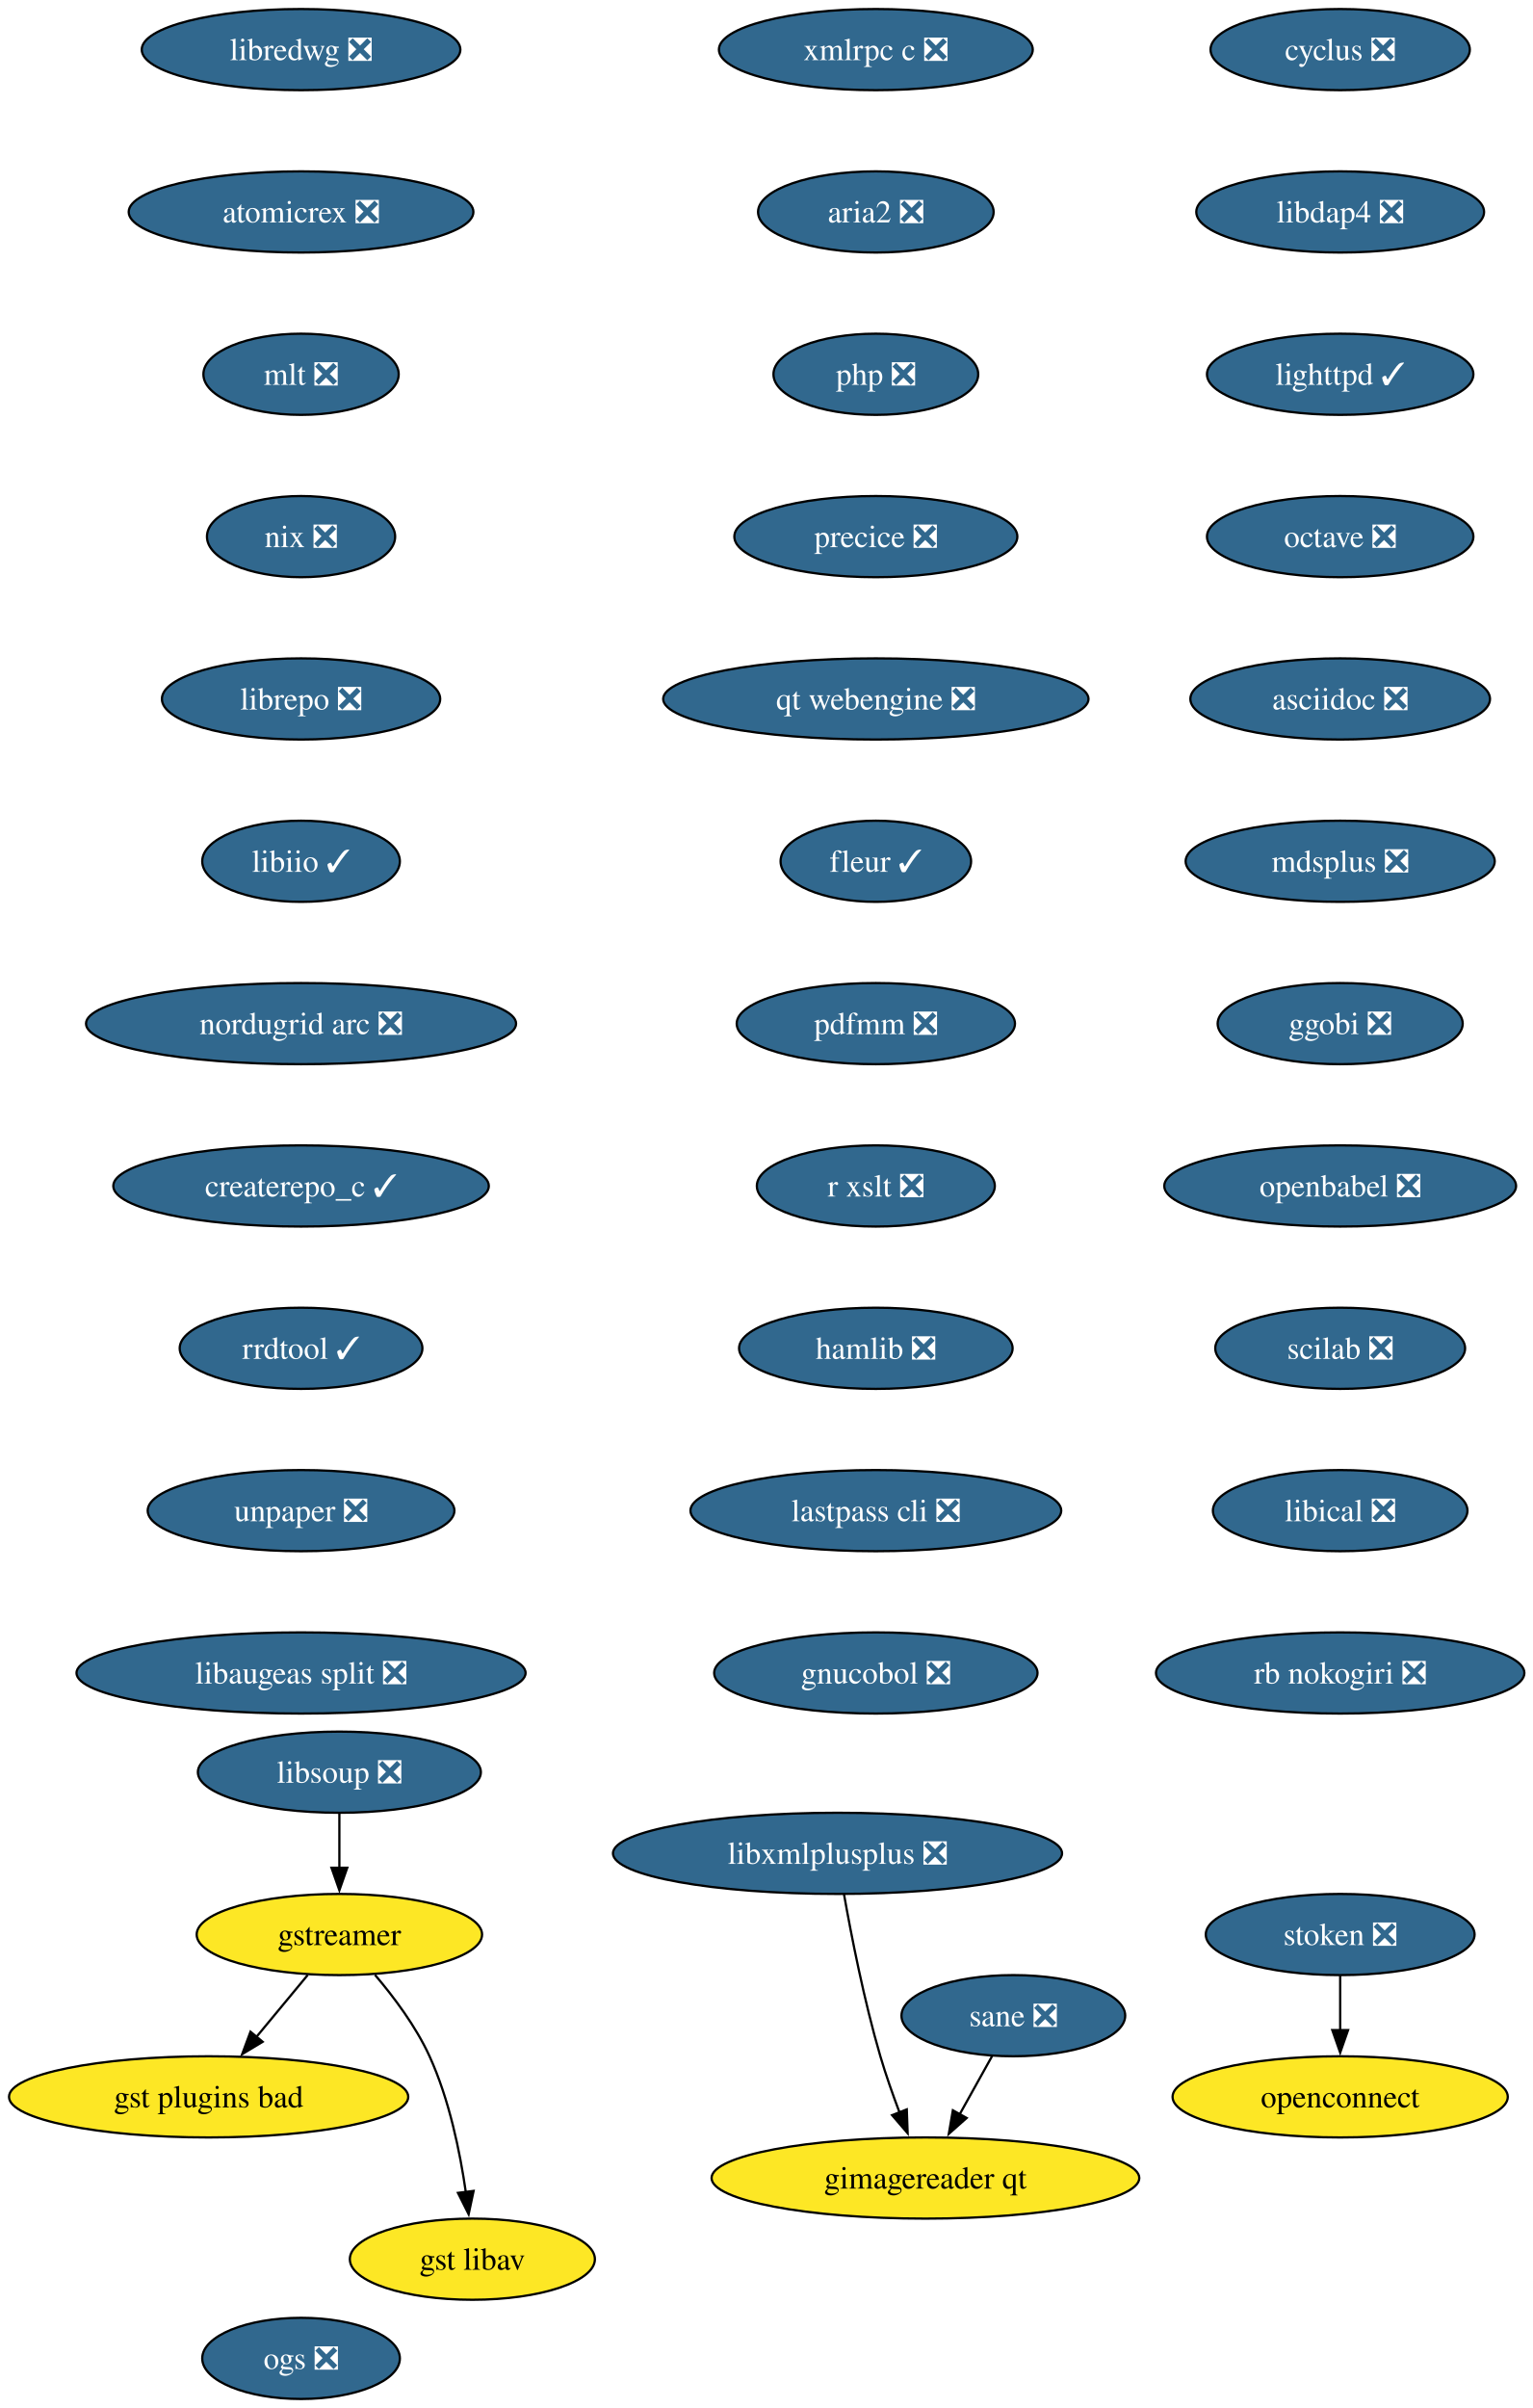
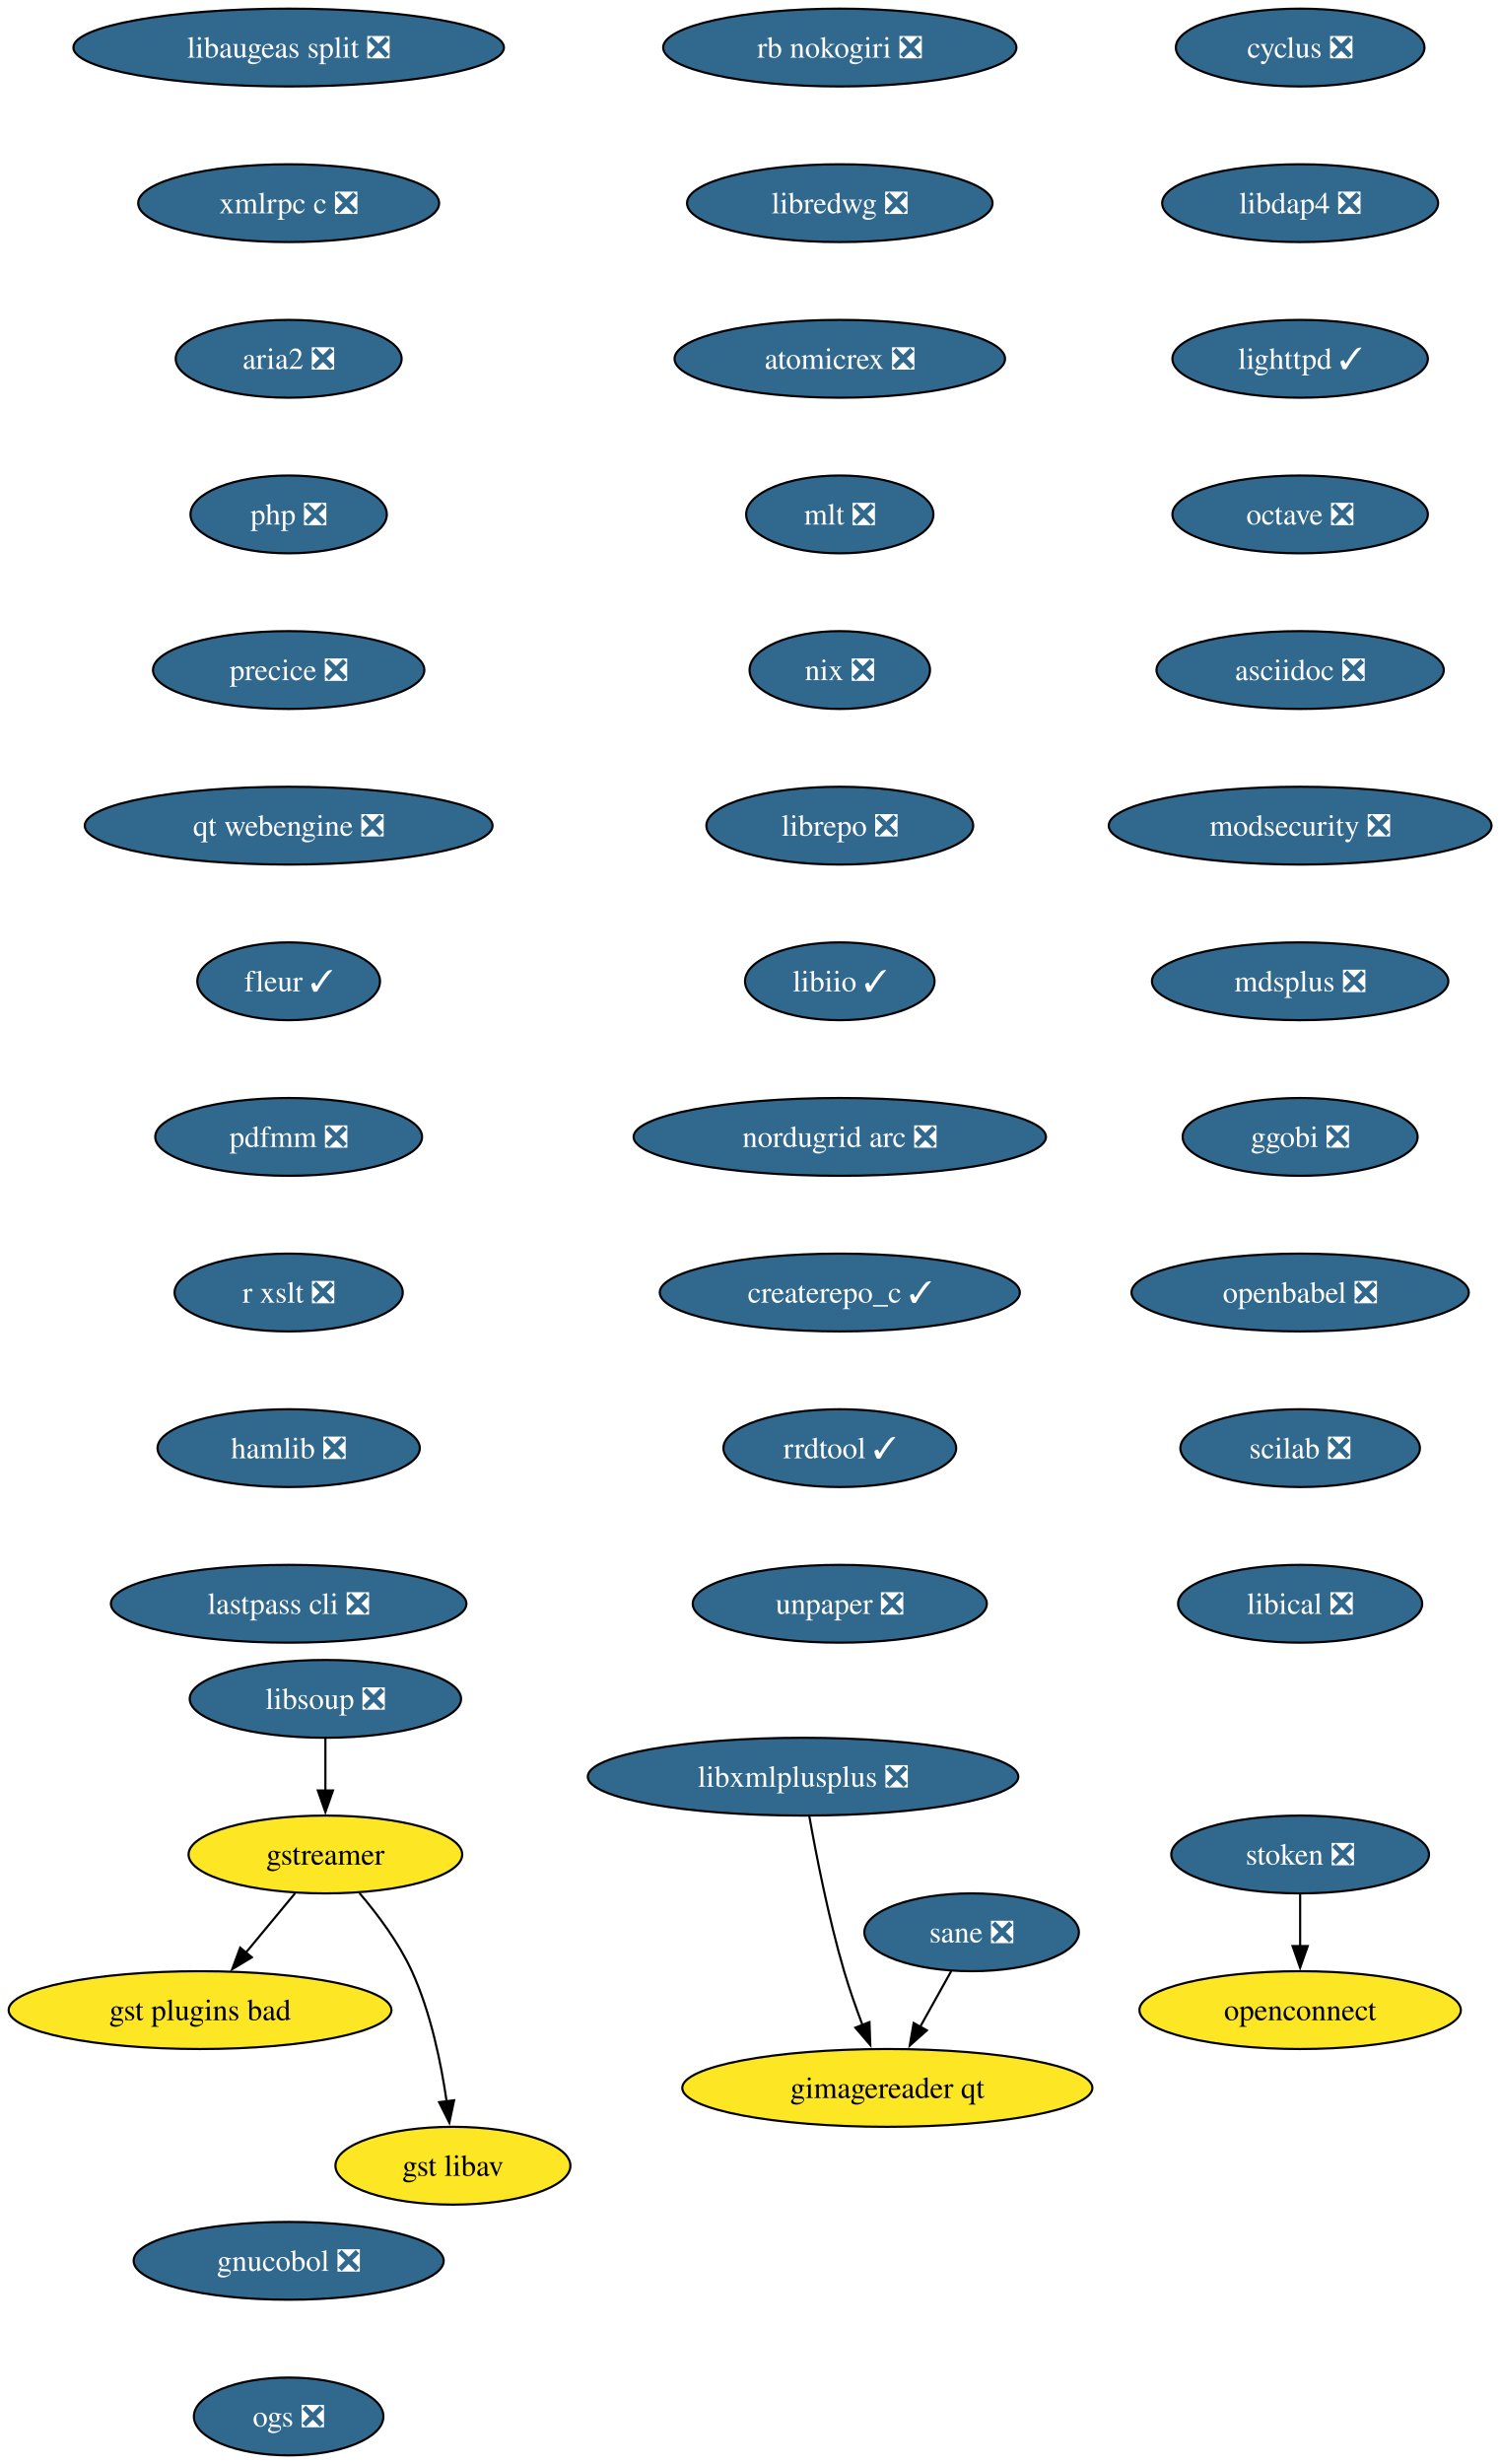
- <svg xmlns="http://www.w3.org/2000/svg" xmlns:xlink="http://www.w3.org/1999/xlink" width="680pt" height="1068pt" viewBox="0.00 0.00 680.00 1068.00">
-   <g id="graph0" class="graph" transform="scale(1 1) rotate(0) translate(4 1064)">
-     <polygon fill="white" stroke="none" points="-4,4 -4,-1064 676.29,-1064 676.29,4 -4,4" />
+ <svg xmlns="http://www.w3.org/2000/svg" xmlns:xlink="http://www.w3.org/1999/xlink" width="694pt" height="1140pt" viewBox="0.00 0.00 694.00 1140.00">
+   <g id="graph0" class="graph" transform="scale(1 1) rotate(0) translate(4 1136)">
+     <polygon fill="white" stroke="none" points="-4,4 -4,-1136 690.13,-1136 690.13,4 -4,4" />
    <g id="node1" class="node">
      <g id="a_node1">
        <a xlink:href="https://github.com/conda-forge/cyclus-feedstock/pull/109" xlink:title="cyclus ❎">
-           <ellipse fill="#31688e" stroke="black" cx="590.56" cy="-1042" rx="57.52" ry="18" />
-           <text xml:space="preserve" text-anchor="middle" x="590.56" y="-1037.33" font-family="Times,serif" font-size="14.00" fill="white">cyclus ❎</text>
+           <ellipse fill="#31688e" stroke="black" cx="597.56" cy="-1114" rx="57.52" ry="18" />
+           <text xml:space="preserve" text-anchor="middle" x="597.56" y="-1109.33" font-family="Times,serif" font-size="14.00" fill="white">cyclus ❎</text>
        </a>
      </g>
    </g>
    <g id="node2" class="node">
      <g id="a_node2">
        <a xlink:href="https://github.com/conda-forge/libdap4-feedstock/pull/47" xlink:title="libdap4 ❎">
-           <ellipse fill="#31688e" stroke="black" cx="590.56" cy="-970" rx="63.84" ry="18" />
-           <text xml:space="preserve" text-anchor="middle" x="590.56" y="-965.33" font-family="Times,serif" font-size="14.00" fill="white">libdap4 ❎</text>
+           <ellipse fill="#31688e" stroke="black" cx="597.56" cy="-1042" rx="63.84" ry="18" />
+           <text xml:space="preserve" text-anchor="middle" x="597.56" y="-1037.33" font-family="Times,serif" font-size="14.00" fill="white">libdap4 ❎</text>
        </a>
      </g>
    </g>
    <g id="node6" class="node">
      <g id="a_node6">
        <a xlink:href="https://github.com/conda-forge/lighttpd-feedstock/pull/47" xlink:title="lighttpd ✓">
-           <ellipse fill="#31688e" stroke="black" cx="590.56" cy="-898" rx="59.1" ry="18" />
-           <text xml:space="preserve" text-anchor="middle" x="590.56" y="-893.33" font-family="Times,serif" font-size="14.00" fill="white">lighttpd ✓</text>
+           <ellipse fill="#31688e" stroke="black" cx="597.56" cy="-970" rx="59.1" ry="18" />
+           <text xml:space="preserve" text-anchor="middle" x="597.56" y="-965.33" font-family="Times,serif" font-size="14.00" fill="white">lighttpd ✓</text>
        </a>
      </g>
    </g>
    <g id="node3" class="node">
      <g id="a_node3">
        <a xlink:href="https://github.com/conda-forge/gstreamer-feedstock" xlink:title="gstreamer">
-           <ellipse fill="#fde725" stroke="black" cx="146.56" cy="-206" rx="63.31" ry="18" />
-           <text xml:space="preserve" text-anchor="middle" x="146.56" y="-201.32" font-family="Times,serif" font-size="14.00">gstreamer</text>
+           <ellipse fill="#fde725" stroke="black" cx="146.56" cy="-278" rx="63.31" ry="18" />
+           <text xml:space="preserve" text-anchor="middle" x="146.56" y="-273.32" font-family="Times,serif" font-size="14.00">gstreamer</text>
        </a>
      </g>
    </g>
    <g id="node4" class="node">
      <g id="a_node4">
        <a xlink:href="https://github.com/conda-forge/gst-plugins-bad-feedstock" xlink:title="gst plugins bad">
-           <ellipse fill="#fde725" stroke="black" cx="88.56" cy="-134" rx="88.56" ry="18" />
-           <text xml:space="preserve" text-anchor="middle" x="88.56" y="-129.32" font-family="Times,serif" font-size="14.00">gst plugins bad</text>
+           <ellipse fill="#fde725" stroke="black" cx="88.56" cy="-206" rx="88.56" ry="18" />
+           <text xml:space="preserve" text-anchor="middle" x="88.56" y="-201.33" font-family="Times,serif" font-size="14.00">gst plugins bad</text>
        </a>
      </g>
    </g>
    <g id="edge2" class="edge">
-       <path fill="none" stroke="black" d="M132.52,-188.05C125.68,-179.8 117.32,-169.7 109.72,-160.54" />
-       <polygon fill="black" stroke="black" points="112.52,-158.42 103.44,-152.95 107.13,-162.89 112.52,-158.42" />
+       <path fill="none" stroke="black" d="M132.52,-260.05C125.68,-251.8 117.32,-241.7 109.72,-232.54" />
+       <polygon fill="black" stroke="black" points="112.52,-230.42 103.44,-224.95 107.13,-234.89 112.52,-230.42" />
    </g>
    <g id="node5" class="node">
      <g id="a_node5">
        <a xlink:href="https://github.com/conda-forge/gst-libav-feedstock" xlink:title="gst libav">
-           <ellipse fill="#fde725" stroke="black" cx="205.56" cy="-62" rx="54.36" ry="18" />
-           <text xml:space="preserve" text-anchor="middle" x="205.56" y="-57.33" font-family="Times,serif" font-size="14.00">gst libav</text>
+           <ellipse fill="#fde725" stroke="black" cx="205.56" cy="-134" rx="54.36" ry="18" />
+           <text xml:space="preserve" text-anchor="middle" x="205.56" y="-129.32" font-family="Times,serif" font-size="14.00">gst libav</text>
        </a>
      </g>
    </g>
    <g id="edge3" class="edge">
-       <path fill="none" stroke="black" d="M162.36,-188.1C170.75,-178.26 180.53,-165.21 186.56,-152 195.3,-132.88 200.09,-109.58 202.67,-91.63" />
-       <polygon fill="black" stroke="black" points="206.11,-92.29 203.91,-81.93 199.17,-91.41 206.11,-92.29" />
+       <path fill="none" stroke="black" d="M162.36,-260.1C170.75,-250.26 180.53,-237.21 186.56,-224 195.3,-204.88 200.09,-181.58 202.67,-163.63" />
+       <polygon fill="black" stroke="black" points="206.11,-164.29 203.91,-153.93 199.17,-163.41 206.11,-164.29" />
    </g>
    <g id="node7" class="node">
      <g id="a_node7">
        <a xlink:href="https://github.com/conda-forge/octave-feedstock/pull/145" xlink:title="octave ❎">
-           <ellipse fill="#31688e" stroke="black" cx="590.56" cy="-826" rx="59.1" ry="18" />
-           <text xml:space="preserve" text-anchor="middle" x="590.56" y="-821.33" font-family="Times,serif" font-size="14.00" fill="white">octave ❎</text>
+           <ellipse fill="#31688e" stroke="black" cx="597.56" cy="-898" rx="59.1" ry="18" />
+           <text xml:space="preserve" text-anchor="middle" x="597.56" y="-893.33" font-family="Times,serif" font-size="14.00" fill="white">octave ❎</text>
        </a>
      </g>
    </g>
    <g id="node8" class="node">
      <g id="a_node8">
        <a xlink:href="https://github.com/conda-forge/asciidoc-feedstock/pull/28" xlink:title="asciidoc ❎">
-           <ellipse fill="#31688e" stroke="black" cx="590.56" cy="-754" rx="66.47" ry="18" />
-           <text xml:space="preserve" text-anchor="middle" x="590.56" y="-749.33" font-family="Times,serif" font-size="14.00" fill="white">asciidoc ❎</text>
+           <ellipse fill="#31688e" stroke="black" cx="597.56" cy="-826" rx="66.47" ry="18" />
+           <text xml:space="preserve" text-anchor="middle" x="597.56" y="-821.33" font-family="Times,serif" font-size="14.00" fill="white">asciidoc ❎</text>
        </a>
      </g>
    </g>
    <g id="node9" class="node">
      <g id="a_node9">
-         <a xlink:href="https://github.com/conda-forge/mdsplus-feedstock/pull/77" xlink:title="mdsplus ❎">
-           <ellipse fill="#31688e" stroke="black" cx="590.56" cy="-682" rx="68.57" ry="18" />
-           <text xml:space="preserve" text-anchor="middle" x="590.56" y="-677.33" font-family="Times,serif" font-size="14.00" fill="white">mdsplus ❎</text>
+         <a xlink:href="https://github.com/conda-forge/modsecurity-feedstock/pull/14" xlink:title="modsecurity ❎">
+           <ellipse fill="#31688e" stroke="black" cx="597.56" cy="-754" rx="88.56" ry="18" />
+           <text xml:space="preserve" text-anchor="middle" x="597.56" y="-749.33" font-family="Times,serif" font-size="14.00" fill="white">modsecurity ❎</text>
        </a>
      </g>
    </g>
    <g id="node10" class="node">
      <g id="a_node10">
-         <a xlink:href="https://github.com/conda-forge/ggobi-feedstock/pull/5" xlink:title="ggobi ❎">
-           <ellipse fill="#31688e" stroke="black" cx="590.56" cy="-610" rx="54.36" ry="18" />
-           <text xml:space="preserve" text-anchor="middle" x="590.56" y="-605.33" font-family="Times,serif" font-size="14.00" fill="white">ggobi ❎</text>
+         <a xlink:href="https://github.com/conda-forge/mdsplus-feedstock/pull/77" xlink:title="mdsplus ❎">
+           <ellipse fill="#31688e" stroke="black" cx="597.56" cy="-682" rx="68.57" ry="18" />
+           <text xml:space="preserve" text-anchor="middle" x="597.56" y="-677.33" font-family="Times,serif" font-size="14.00" fill="white">mdsplus ❎</text>
        </a>
      </g>
    </g>
    <g id="node11" class="node">
      <g id="a_node11">
-         <a xlink:href="https://github.com/conda-forge/openbabel-feedstock/pull/54" xlink:title="openbabel ❎">
-           <ellipse fill="#31688e" stroke="black" cx="590.56" cy="-538" rx="78.04" ry="18" />
-           <text xml:space="preserve" text-anchor="middle" x="590.56" y="-533.33" font-family="Times,serif" font-size="14.00" fill="white">openbabel ❎</text>
+         <a xlink:href="https://github.com/conda-forge/ggobi-feedstock/pull/5" xlink:title="ggobi ❎">
+           <ellipse fill="#31688e" stroke="black" cx="597.56" cy="-610" rx="54.36" ry="18" />
+           <text xml:space="preserve" text-anchor="middle" x="597.56" y="-605.33" font-family="Times,serif" font-size="14.00" fill="white">ggobi ❎</text>
        </a>
      </g>
    </g>
    <g id="node12" class="node">
      <g id="a_node12">
-         <a xlink:href="https://github.com/conda-forge/scilab-feedstock/pull/58" xlink:title="scilab ❎">
-           <ellipse fill="#31688e" stroke="black" cx="590.56" cy="-466" rx="55.42" ry="18" />
-           <text xml:space="preserve" text-anchor="middle" x="590.56" y="-461.32" font-family="Times,serif" font-size="14.00" fill="white">scilab ❎</text>
+         <a xlink:href="https://github.com/conda-forge/openbabel-feedstock/pull/54" xlink:title="openbabel ❎">
+           <ellipse fill="#31688e" stroke="black" cx="597.56" cy="-538" rx="78.04" ry="18" />
+           <text xml:space="preserve" text-anchor="middle" x="597.56" y="-533.33" font-family="Times,serif" font-size="14.00" fill="white">openbabel ❎</text>
        </a>
      </g>
    </g>
    <g id="node13" class="node">
      <g id="a_node13">
-         <a xlink:href="https://github.com/conda-forge/libical-feedstock/pull/29" xlink:title="libical ❎">
-           <ellipse fill="#31688e" stroke="black" cx="590.56" cy="-394" rx="56.47" ry="18" />
-           <text xml:space="preserve" text-anchor="middle" x="590.56" y="-389.32" font-family="Times,serif" font-size="14.00" fill="white">libical ❎</text>
+         <a xlink:href="https://github.com/conda-forge/scilab-feedstock/pull/58" xlink:title="scilab ❎">
+           <ellipse fill="#31688e" stroke="black" cx="597.56" cy="-466" rx="55.42" ry="18" />
+           <text xml:space="preserve" text-anchor="middle" x="597.56" y="-461.32" font-family="Times,serif" font-size="14.00" fill="white">scilab ❎</text>
        </a>
      </g>
    </g>
    <g id="node14" class="node">
      <g id="a_node14">
-         <a xlink:href="https://github.com/conda-forge/rb-nokogiri-feedstock/pull/16" xlink:title="rb nokogiri ❎">
-           <ellipse fill="#31688e" stroke="black" cx="590.56" cy="-322" rx="81.72" ry="18" />
-           <text xml:space="preserve" text-anchor="middle" x="590.56" y="-317.32" font-family="Times,serif" font-size="14.00" fill="white">rb nokogiri ❎</text>
+         <a xlink:href="https://github.com/conda-forge/libical-feedstock/pull/29" xlink:title="libical ❎">
+           <ellipse fill="#31688e" stroke="black" cx="597.56" cy="-394" rx="56.47" ry="18" />
+           <text xml:space="preserve" text-anchor="middle" x="597.56" y="-389.32" font-family="Times,serif" font-size="14.00" fill="white">libical ❎</text>
        </a>
      </g>
    </g>
    <g id="node15" class="node">
      <g id="a_node15">
-         <a xlink:href="https://github.com/conda-forge/libredwg-feedstock/pull/93" xlink:title="libredwg ❎">
-           <ellipse fill="#31688e" stroke="black" cx="129.56" cy="-1042" rx="70.68" ry="18" />
-           <text xml:space="preserve" text-anchor="middle" x="129.56" y="-1037.33" font-family="Times,serif" font-size="14.00" fill="white">libredwg ❎</text>
+         <a xlink:href="https://github.com/conda-forge/rb-nokogiri-feedstock/pull/16" xlink:title="rb nokogiri ❎">
+           <ellipse fill="#31688e" stroke="black" cx="384.56" cy="-1114" rx="81.72" ry="18" />
+           <text xml:space="preserve" text-anchor="middle" x="384.56" y="-1109.33" font-family="Times,serif" font-size="14.00" fill="white">rb nokogiri ❎</text>
        </a>
      </g>
    </g>
    <g id="node16" class="node">
      <g id="a_node16">
-         <a xlink:href="https://github.com/conda-forge/atomicrex-feedstock/pull/42" xlink:title="atomicrex ❎">
-           <ellipse fill="#31688e" stroke="black" cx="129.56" cy="-970" rx="76.46" ry="18" />
-           <text xml:space="preserve" text-anchor="middle" x="129.56" y="-965.33" font-family="Times,serif" font-size="14.00" fill="white">atomicrex ❎</text>
+         <a xlink:href="https://github.com/conda-forge/libredwg-feedstock/pull/93" xlink:title="libredwg ❎">
+           <ellipse fill="#31688e" stroke="black" cx="384.56" cy="-1042" rx="70.68" ry="18" />
+           <text xml:space="preserve" text-anchor="middle" x="384.56" y="-1037.33" font-family="Times,serif" font-size="14.00" fill="white">libredwg ❎</text>
        </a>
      </g>
    </g>
    <g id="node17" class="node">
      <g id="a_node17">
-         <a xlink:href="https://github.com/conda-forge/mlt-feedstock/pull/30" xlink:title="mlt ❎">
-           <ellipse fill="#31688e" stroke="black" cx="129.56" cy="-898" rx="43.32" ry="18" />
-           <text xml:space="preserve" text-anchor="middle" x="129.56" y="-893.33" font-family="Times,serif" font-size="14.00" fill="white">mlt ❎</text>
+         <a xlink:href="https://github.com/conda-forge/atomicrex-feedstock/pull/42" xlink:title="atomicrex ❎">
+           <ellipse fill="#31688e" stroke="black" cx="384.56" cy="-970" rx="76.46" ry="18" />
+           <text xml:space="preserve" text-anchor="middle" x="384.56" y="-965.33" font-family="Times,serif" font-size="14.00" fill="white">atomicrex ❎</text>
        </a>
      </g>
    </g>
    <g id="node18" class="node">
      <g id="a_node18">
-         <a xlink:href="https://github.com/conda-forge/nix-feedstock/pull/32" xlink:title="nix ❎">
-           <ellipse fill="#31688e" stroke="black" cx="129.56" cy="-826" rx="41.74" ry="18" />
-           <text xml:space="preserve" text-anchor="middle" x="129.56" y="-821.33" font-family="Times,serif" font-size="14.00" fill="white">nix ❎</text>
+         <a xlink:href="https://github.com/conda-forge/mlt-feedstock/pull/30" xlink:title="mlt ❎">
+           <ellipse fill="#31688e" stroke="black" cx="384.56" cy="-898" rx="43.32" ry="18" />
+           <text xml:space="preserve" text-anchor="middle" x="384.56" y="-893.33" font-family="Times,serif" font-size="14.00" fill="white">mlt ❎</text>
        </a>
      </g>
    </g>
    <g id="node19" class="node">
      <g id="a_node19">
-         <a xlink:href="https://github.com/conda-forge/librepo-feedstock/pull/38" xlink:title="librepo ❎">
-           <ellipse fill="#31688e" stroke="black" cx="129.56" cy="-754" rx="61.73" ry="18" />
-           <text xml:space="preserve" text-anchor="middle" x="129.56" y="-749.33" font-family="Times,serif" font-size="14.00" fill="white">librepo ❎</text>
+         <a xlink:href="https://github.com/conda-forge/nix-feedstock/pull/32" xlink:title="nix ❎">
+           <ellipse fill="#31688e" stroke="black" cx="384.56" cy="-826" rx="41.74" ry="18" />
+           <text xml:space="preserve" text-anchor="middle" x="384.56" y="-821.33" font-family="Times,serif" font-size="14.00" fill="white">nix ❎</text>
        </a>
      </g>
    </g>
    <g id="node20" class="node">
      <g id="a_node20">
+         <a xlink:href="https://github.com/conda-forge/librepo-feedstock/pull/38" xlink:title="librepo ❎">
+           <ellipse fill="#31688e" stroke="black" cx="384.56" cy="-754" rx="61.73" ry="18" />
+           <text xml:space="preserve" text-anchor="middle" x="384.56" y="-749.33" font-family="Times,serif" font-size="14.00" fill="white">librepo ❎</text>
+         </a>
+       </g>
+     </g>
+     <g id="node21" class="node">
+       <g id="a_node21">
        <a xlink:href="https://github.com/conda-forge/libiio-feedstock/pull/23" xlink:title="libiio ✓">
-           <ellipse fill="#31688e" stroke="black" cx="129.56" cy="-682" rx="43.84" ry="18" />
-           <text xml:space="preserve" text-anchor="middle" x="129.56" y="-677.33" font-family="Times,serif" font-size="14.00" fill="white">libiio ✓</text>
+           <ellipse fill="#31688e" stroke="black" cx="384.56" cy="-682" rx="43.84" ry="18" />
+           <text xml:space="preserve" text-anchor="middle" x="384.56" y="-677.33" font-family="Times,serif" font-size="14.00" fill="white">libiio ✓</text>
+         </a>
+       </g>
+     </g>
+     <g id="node24" class="node">
+       <g id="a_node24">
+         <a xlink:href="https://github.com/conda-forge/nordugrid-arc-feedstock/pull/65" xlink:title="nordugrid arc ❎">
+           <ellipse fill="#31688e" stroke="black" cx="384.56" cy="-610" rx="95.4" ry="18" />
+           <text xml:space="preserve" text-anchor="middle" x="384.56" y="-605.33" font-family="Times,serif" font-size="14.00" fill="white">nordugrid arc ❎</text>
+         </a>
+       </g>
+     </g>
+     <g id="node22" class="node">
+       <g id="a_node22">
+         <a xlink:href="https://github.com/conda-forge/openconnect-feedstock" xlink:title="openconnect">
+           <ellipse fill="#fde725" stroke="black" cx="597.56" cy="-206" rx="74.36" ry="18" />
+           <text xml:space="preserve" text-anchor="middle" x="597.56" y="-201.32" font-family="Times,serif" font-size="14.00">openconnect</text>
        </a>
      </g>
    </g>
    <g id="node23" class="node">
      <g id="a_node23">
-         <a xlink:href="https://github.com/conda-forge/nordugrid-arc-feedstock/pull/65" xlink:title="nordugrid arc ❎">
-           <ellipse fill="#31688e" stroke="black" cx="129.56" cy="-610" rx="95.4" ry="18" />
-           <text xml:space="preserve" text-anchor="middle" x="129.56" y="-605.33" font-family="Times,serif" font-size="14.00" fill="white">nordugrid arc ❎</text>
-         </a>
-       </g>
-     </g>
-     <g id="node21" class="node">
-       <g id="a_node21">
-         <a xlink:href="https://github.com/conda-forge/openconnect-feedstock" xlink:title="openconnect">
-           <ellipse fill="#fde725" stroke="black" cx="590.56" cy="-134" rx="74.36" ry="18" />
-           <text xml:space="preserve" text-anchor="middle" x="590.56" y="-129.32" font-family="Times,serif" font-size="14.00">openconnect</text>
-         </a>
-       </g>
-     </g>
-     <g id="node22" class="node">
-       <g id="a_node22">
        <a xlink:href="https://github.com/conda-forge/stoken-feedstock/pull/16" xlink:title="stoken ❎">
-           <ellipse fill="#31688e" stroke="black" cx="590.56" cy="-206" rx="59.63" ry="18" />
-           <text xml:space="preserve" text-anchor="middle" x="590.56" y="-201.33" font-family="Times,serif" font-size="14.00" fill="white">stoken ❎</text>
-         </a>
-       </g>
-     </g>
-     <g id="edge18" class="edge">
-       <path fill="none" stroke="black" d="M590.56,-187.7C590.56,-180.41 590.56,-171.73 590.56,-163.54" />
-       <polygon fill="black" stroke="black" points="594.06,-163.62 590.56,-153.62 587.06,-163.62 594.06,-163.62" />
-     </g>
-     <g id="node24" class="node">
-       <g id="a_node24">
-         <a xlink:href="https://github.com/conda-forge/createrepo_c-feedstock/pull/46" xlink:title="createrepo_c ✓">
-           <ellipse fill="#31688e" stroke="black" cx="129.56" cy="-538" rx="83.3" ry="18" />
-           <text xml:space="preserve" text-anchor="middle" x="129.56" y="-533.33" font-family="Times,serif" font-size="14.00" fill="white">createrepo_c ✓</text>
-         </a>
-       </g>
+           <ellipse fill="#31688e" stroke="black" cx="597.56" cy="-278" rx="59.63" ry="18" />
+           <text xml:space="preserve" text-anchor="middle" x="597.56" y="-273.32" font-family="Times,serif" font-size="14.00" fill="white">stoken ❎</text>
+         </a>
+       </g>
+     </g>
+     <g id="edge19" class="edge">
+       <path fill="none" stroke="black" d="M597.56,-259.7C597.56,-252.41 597.56,-243.73 597.56,-235.54" />
+       <polygon fill="black" stroke="black" points="601.06,-235.62 597.56,-225.62 594.06,-235.62 601.06,-235.62" />
    </g>
    <g id="node25" class="node">
      <g id="a_node25">
+         <a xlink:href="https://github.com/conda-forge/createrepo_c-feedstock/pull/46" xlink:title="createrepo_c ✓">
+           <ellipse fill="#31688e" stroke="black" cx="384.56" cy="-538" rx="83.3" ry="18" />
+           <text xml:space="preserve" text-anchor="middle" x="384.56" y="-533.33" font-family="Times,serif" font-size="14.00" fill="white">createrepo_c ✓</text>
+         </a>
+       </g>
+     </g>
+     <g id="node26" class="node">
+       <g id="a_node26">
        <a xlink:href="https://github.com/conda-forge/rrdtool-feedstock/pull/17" xlink:title="rrdtool ✓">
-           <ellipse fill="#31688e" stroke="black" cx="129.56" cy="-466" rx="53.84" ry="18" />
-           <text xml:space="preserve" text-anchor="middle" x="129.56" y="-461.32" font-family="Times,serif" font-size="14.00" fill="white">rrdtool ✓</text>
+           <ellipse fill="#31688e" stroke="black" cx="384.56" cy="-466" rx="53.84" ry="18" />
+           <text xml:space="preserve" text-anchor="middle" x="384.56" y="-461.32" font-family="Times,serif" font-size="14.00" fill="white">rrdtool ✓</text>
+         </a>
+       </g>
+     </g>
+     <g id="node28" class="node">
+       <g id="a_node28">
+         <a xlink:href="https://github.com/conda-forge/unpaper-feedstock/pull/10" xlink:title="unpaper ❎">
+           <ellipse fill="#31688e" stroke="black" cx="384.56" cy="-394" rx="68.04" ry="18" />
+           <text xml:space="preserve" text-anchor="middle" x="384.56" y="-389.32" font-family="Times,serif" font-size="14.00" fill="white">unpaper ❎</text>
        </a>
      </g>
    </g>
    <g id="node27" class="node">
      <g id="a_node27">
-         <a xlink:href="https://github.com/conda-forge/unpaper-feedstock/pull/10" xlink:title="unpaper ❎">
-           <ellipse fill="#31688e" stroke="black" cx="129.56" cy="-394" rx="68.04" ry="18" />
-           <text xml:space="preserve" text-anchor="middle" x="129.56" y="-389.32" font-family="Times,serif" font-size="14.00" fill="white">unpaper ❎</text>
-         </a>
-       </g>
-     </g>
-     <g id="node26" class="node">
-       <g id="a_node26">
        <a xlink:href="https://github.com/conda-forge/libsoup-feedstock/pull/53" xlink:title="libsoup ❎">
-           <ellipse fill="#31688e" stroke="black" cx="146.56" cy="-278" rx="62.78" ry="18" />
-           <text xml:space="preserve" text-anchor="middle" x="146.56" y="-273.32" font-family="Times,serif" font-size="14.00" fill="white">libsoup ❎</text>
-         </a>
-       </g>
-     </g>
-     <g id="edge22" class="edge">
-       <path fill="none" stroke="black" d="M146.56,-259.7C146.56,-252.41 146.56,-243.73 146.56,-235.54" />
-       <polygon fill="black" stroke="black" points="150.06,-235.62 146.56,-225.62 143.06,-235.62 150.06,-235.62" />
-     </g>
-     <g id="node28" class="node">
-       <g id="a_node28">
-         <a xlink:href="https://github.com/conda-forge/libaugeas-split-feedstock/pull/5" xlink:title="libaugeas split ❎">
-           <ellipse fill="#31688e" stroke="black" cx="129.56" cy="-322" rx="99.61" ry="18" />
-           <text xml:space="preserve" text-anchor="middle" x="129.56" y="-317.32" font-family="Times,serif" font-size="14.00" fill="white">libaugeas split ❎</text>
-         </a>
-       </g>
+           <ellipse fill="#31688e" stroke="black" cx="146.56" cy="-350" rx="62.78" ry="18" />
+           <text xml:space="preserve" text-anchor="middle" x="146.56" y="-345.32" font-family="Times,serif" font-size="14.00" fill="white">libsoup ❎</text>
+         </a>
+       </g>
+     </g>
+     <g id="edge23" class="edge">
+       <path fill="none" stroke="black" d="M146.56,-331.7C146.56,-324.41 146.56,-315.73 146.56,-307.54" />
+       <polygon fill="black" stroke="black" points="150.06,-307.62 146.56,-297.62 143.06,-307.62 150.06,-307.62" />
    </g>
    <g id="node29" class="node">
      <g id="a_node29">
-         <a xlink:href="https://github.com/conda-forge/xmlrpc-c-feedstock/pull/5" xlink:title="xmlrpc c ❎">
-           <ellipse fill="#31688e" stroke="black" cx="384.56" cy="-1042" rx="69.62" ry="18" />
-           <text xml:space="preserve" text-anchor="middle" x="384.56" y="-1037.33" font-family="Times,serif" font-size="14.00" fill="white">xmlrpc c ❎</text>
+         <a xlink:href="https://github.com/conda-forge/libaugeas-split-feedstock/pull/5" xlink:title="libaugeas split ❎">
+           <ellipse fill="#31688e" stroke="black" cx="129.56" cy="-1114" rx="99.61" ry="18" />
+           <text xml:space="preserve" text-anchor="middle" x="129.56" y="-1109.33" font-family="Times,serif" font-size="14.00" fill="white">libaugeas split ❎</text>
        </a>
      </g>
    </g>
    <g id="node30" class="node">
      <g id="a_node30">
-         <a xlink:href="https://github.com/conda-forge/aria2-feedstock/pull/13" xlink:title="aria2 ❎">
-           <ellipse fill="#31688e" stroke="black" cx="384.56" cy="-970" rx="52.26" ry="18" />
-           <text xml:space="preserve" text-anchor="middle" x="384.56" y="-965.33" font-family="Times,serif" font-size="14.00" fill="white">aria2 ❎</text>
+         <a xlink:href="https://github.com/conda-forge/xmlrpc-c-feedstock/pull/5" xlink:title="xmlrpc c ❎">
+           <ellipse fill="#31688e" stroke="black" cx="129.56" cy="-1042" rx="69.62" ry="18" />
+           <text xml:space="preserve" text-anchor="middle" x="129.56" y="-1037.33" font-family="Times,serif" font-size="14.00" fill="white">xmlrpc c ❎</text>
        </a>
      </g>
    </g>
    <g id="node31" class="node">
      <g id="a_node31">
-         <a xlink:href="https://github.com/conda-forge/php-feedstock/pull/113" xlink:title="php ❎">
-           <ellipse fill="#31688e" stroke="black" cx="384.56" cy="-898" rx="45.42" ry="18" />
-           <text xml:space="preserve" text-anchor="middle" x="384.56" y="-893.33" font-family="Times,serif" font-size="14.00" fill="white">php ❎</text>
+         <a xlink:href="https://github.com/conda-forge/aria2-feedstock/pull/13" xlink:title="aria2 ❎">
+           <ellipse fill="#31688e" stroke="black" cx="129.56" cy="-970" rx="52.26" ry="18" />
+           <text xml:space="preserve" text-anchor="middle" x="129.56" y="-965.33" font-family="Times,serif" font-size="14.00" fill="white">aria2 ❎</text>
        </a>
      </g>
    </g>
    <g id="node32" class="node">
      <g id="a_node32">
+         <a xlink:href="https://github.com/conda-forge/php-feedstock/pull/113" xlink:title="php ❎">
+           <ellipse fill="#31688e" stroke="black" cx="129.56" cy="-898" rx="45.42" ry="18" />
+           <text xml:space="preserve" text-anchor="middle" x="129.56" y="-893.33" font-family="Times,serif" font-size="14.00" fill="white">php ❎</text>
+         </a>
+       </g>
+     </g>
+     <g id="node33" class="node">
+       <g id="a_node33">
        <a xlink:href="https://github.com/conda-forge/precice-feedstock/pull/51" xlink:title="precice ❎">
-           <ellipse fill="#31688e" stroke="black" cx="384.56" cy="-826" rx="62.78" ry="18" />
-           <text xml:space="preserve" text-anchor="middle" x="384.56" y="-821.33" font-family="Times,serif" font-size="14.00" fill="white">precice ❎</text>
-         </a>
-       </g>
+           <ellipse fill="#31688e" stroke="black" cx="129.56" cy="-826" rx="62.78" ry="18" />
+           <text xml:space="preserve" text-anchor="middle" x="129.56" y="-821.33" font-family="Times,serif" font-size="14.00" fill="white">precice ❎</text>
+         </a>
+       </g>
+     </g>
+     <g id="node37" class="node">
+       <g id="a_node37">
+         <a xlink:href="https://github.com/conda-forge/qt-webengine-feedstock/pull/76" xlink:title="qt webengine ❎">
+           <ellipse fill="#31688e" stroke="black" cx="129.56" cy="-754" rx="94.35" ry="18" />
+           <text xml:space="preserve" text-anchor="middle" x="129.56" y="-749.33" font-family="Times,serif" font-size="14.00" fill="white">qt webengine ❎</text>
+         </a>
+       </g>
+     </g>
+     <g id="node34" class="node">
+       <g id="a_node34">
+         <a xlink:href="https://github.com/conda-forge/sane-feedstock/pull/36" xlink:title="sane ❎">
+           <ellipse fill="#31688e" stroke="black" cx="445.56" cy="-242" rx="49.63" ry="18" />
+           <text xml:space="preserve" text-anchor="middle" x="445.56" y="-237.32" font-family="Times,serif" font-size="14.00" fill="white">sane ❎</text>
+         </a>
+       </g>
+     </g>
+     <g id="node35" class="node">
+       <g id="a_node35">
+         <a xlink:href="https://github.com/conda-forge/gimagereader-qt-feedstock" xlink:title="gimagereader qt">
+           <ellipse fill="#fde725" stroke="black" cx="406.56" cy="-170" rx="94.88" ry="18" />
+           <text xml:space="preserve" text-anchor="middle" x="406.56" y="-165.32" font-family="Times,serif" font-size="14.00">gimagereader qt</text>
+         </a>
+       </g>
+     </g>
+     <g id="edge29" class="edge">
+       <path fill="none" stroke="black" d="M436.12,-224.05C431.78,-216.26 426.52,-206.82 421.65,-198.08" />
+       <polygon fill="black" stroke="black" points="424.85,-196.63 416.93,-189.6 418.73,-200.04 424.85,-196.63" />
    </g>
    <g id="node36" class="node">
      <g id="a_node36">
-         <a xlink:href="https://github.com/conda-forge/qt-webengine-feedstock/pull/76" xlink:title="qt webengine ❎">
-           <ellipse fill="#31688e" stroke="black" cx="384.56" cy="-754" rx="94.35" ry="18" />
-           <text xml:space="preserve" text-anchor="middle" x="384.56" y="-749.33" font-family="Times,serif" font-size="14.00" fill="white">qt webengine ❎</text>
-         </a>
-       </g>
-     </g>
-     <g id="node33" class="node">
-       <g id="a_node33">
-         <a xlink:href="https://github.com/conda-forge/sane-feedstock/pull/36" xlink:title="sane ❎">
-           <ellipse fill="#31688e" stroke="black" cx="445.56" cy="-170" rx="49.63" ry="18" />
-           <text xml:space="preserve" text-anchor="middle" x="445.56" y="-165.33" font-family="Times,serif" font-size="14.00" fill="white">sane ❎</text>
-         </a>
-       </g>
-     </g>
-     <g id="node34" class="node">
-       <g id="a_node34">
-         <a xlink:href="https://github.com/conda-forge/gimagereader-qt-feedstock" xlink:title="gimagereader qt">
-           <ellipse fill="#fde725" stroke="black" cx="406.56" cy="-98" rx="94.88" ry="18" />
-           <text xml:space="preserve" text-anchor="middle" x="406.56" y="-93.33" font-family="Times,serif" font-size="14.00">gimagereader qt</text>
-         </a>
-       </g>
-     </g>
-     <g id="edge28" class="edge">
-       <path fill="none" stroke="black" d="M436.12,-152.05C431.78,-144.26 426.52,-134.82 421.65,-126.08" />
-       <polygon fill="black" stroke="black" points="424.85,-124.63 416.93,-117.6 418.73,-128.04 424.85,-124.63" />
-     </g>
-     <g id="node35" class="node">
-       <g id="a_node35">
        <a xlink:href="https://github.com/conda-forge/libxmlplusplus-feedstock/pull/9" xlink:title="libxmlplusplus ❎">
-           <ellipse fill="#31688e" stroke="black" cx="367.56" cy="-242" rx="99.61" ry="18" />
-           <text xml:space="preserve" text-anchor="middle" x="367.56" y="-237.33" font-family="Times,serif" font-size="14.00" fill="white">libxmlplusplus ❎</text>
-         </a>
-       </g>
-     </g>
-     <g id="edge29" class="edge">
-       <path fill="none" stroke="black" d="M370.45,-223.75C373.66,-205.68 379.35,-176.56 386.56,-152 388.97,-143.79 392.06,-135.04 395.07,-127.06" />
-       <polygon fill="black" stroke="black" points="398.29,-128.44 398.67,-117.85 391.77,-125.89 398.29,-128.44" />
-     </g>
-     <g id="node37" class="node">
-       <g id="a_node37">
-         <a xlink:href="https://github.com/conda-forge/fleur-feedstock/pull/26" xlink:title="fleur ✓">
-           <ellipse fill="#31688e" stroke="black" cx="384.56" cy="-682" rx="42.26" ry="18" />
-           <text xml:space="preserve" text-anchor="middle" x="384.56" y="-677.33" font-family="Times,serif" font-size="14.00" fill="white">fleur ✓</text>
-         </a>
-       </g>
+           <ellipse fill="#31688e" stroke="black" cx="367.56" cy="-314" rx="99.61" ry="18" />
+           <text xml:space="preserve" text-anchor="middle" x="367.56" y="-309.32" font-family="Times,serif" font-size="14.00" fill="white">libxmlplusplus ❎</text>
+         </a>
+       </g>
+     </g>
+     <g id="edge30" class="edge">
+       <path fill="none" stroke="black" d="M370.45,-295.75C373.66,-277.68 379.35,-248.56 386.56,-224 388.97,-215.79 392.06,-207.04 395.07,-199.06" />
+       <polygon fill="black" stroke="black" points="398.29,-200.44 398.67,-189.85 391.77,-197.89 398.29,-200.44" />
    </g>
    <g id="node38" class="node">
      <g id="a_node38">
-         <a xlink:href="https://github.com/conda-forge/pdfmm-feedstock/pull/9" xlink:title="pdfmm ❎">
-           <ellipse fill="#31688e" stroke="black" cx="384.56" cy="-610" rx="61.73" ry="18" />
-           <text xml:space="preserve" text-anchor="middle" x="384.56" y="-605.33" font-family="Times,serif" font-size="14.00" fill="white">pdfmm ❎</text>
+         <a xlink:href="https://github.com/conda-forge/fleur-feedstock/pull/26" xlink:title="fleur ✓">
+           <ellipse fill="#31688e" stroke="black" cx="129.56" cy="-682" rx="42.26" ry="18" />
+           <text xml:space="preserve" text-anchor="middle" x="129.56" y="-677.33" font-family="Times,serif" font-size="14.00" fill="white">fleur ✓</text>
        </a>
      </g>
    </g>
    <g id="node39" class="node">
      <g id="a_node39">
-         <a xlink:href="https://github.com/conda-forge/r-xslt-feedstock/pull/14" xlink:title="r xslt ❎">
-           <ellipse fill="#31688e" stroke="black" cx="384.56" cy="-538" rx="52.79" ry="18" />
-           <text xml:space="preserve" text-anchor="middle" x="384.56" y="-533.33" font-family="Times,serif" font-size="14.00" fill="white">r xslt ❎</text>
+         <a xlink:href="https://github.com/conda-forge/pdfmm-feedstock/pull/9" xlink:title="pdfmm ❎">
+           <ellipse fill="#31688e" stroke="black" cx="129.56" cy="-610" rx="61.73" ry="18" />
+           <text xml:space="preserve" text-anchor="middle" x="129.56" y="-605.33" font-family="Times,serif" font-size="14.00" fill="white">pdfmm ❎</text>
        </a>
      </g>
    </g>
    <g id="node40" class="node">
      <g id="a_node40">
-         <a xlink:href="https://github.com/conda-forge/hamlib-feedstock/pull/21" xlink:title="hamlib ❎">
-           <ellipse fill="#31688e" stroke="black" cx="384.56" cy="-466" rx="60.68" ry="18" />
-           <text xml:space="preserve" text-anchor="middle" x="384.56" y="-461.32" font-family="Times,serif" font-size="14.00" fill="white">hamlib ❎</text>
+         <a xlink:href="https://github.com/conda-forge/r-xslt-feedstock/pull/14" xlink:title="r xslt ❎">
+           <ellipse fill="#31688e" stroke="black" cx="129.56" cy="-538" rx="52.79" ry="18" />
+           <text xml:space="preserve" text-anchor="middle" x="129.56" y="-533.33" font-family="Times,serif" font-size="14.00" fill="white">r xslt ❎</text>
        </a>
      </g>
    </g>
    <g id="node41" class="node">
      <g id="a_node41">
-         <a xlink:href="https://github.com/conda-forge/lastpass-cli-feedstock/pull/10" xlink:title="lastpass cli ❎">
-           <ellipse fill="#31688e" stroke="black" cx="384.56" cy="-394" rx="82.25" ry="18" />
-           <text xml:space="preserve" text-anchor="middle" x="384.56" y="-389.32" font-family="Times,serif" font-size="14.00" fill="white">lastpass cli ❎</text>
+         <a xlink:href="https://github.com/conda-forge/hamlib-feedstock/pull/21" xlink:title="hamlib ❎">
+           <ellipse fill="#31688e" stroke="black" cx="129.56" cy="-466" rx="60.68" ry="18" />
+           <text xml:space="preserve" text-anchor="middle" x="129.56" y="-461.32" font-family="Times,serif" font-size="14.00" fill="white">hamlib ❎</text>
        </a>
      </g>
    </g>
    <g id="node42" class="node">
      <g id="a_node42">
-         <a xlink:href="https://github.com/conda-forge/gnucobol-feedstock/pull/6" xlink:title="gnucobol ❎">
-           <ellipse fill="#31688e" stroke="black" cx="384.56" cy="-322" rx="71.73" ry="18" />
-           <text xml:space="preserve" text-anchor="middle" x="384.56" y="-317.32" font-family="Times,serif" font-size="14.00" fill="white">gnucobol ❎</text>
+         <a xlink:href="https://github.com/conda-forge/lastpass-cli-feedstock/pull/10" xlink:title="lastpass cli ❎">
+           <ellipse fill="#31688e" stroke="black" cx="129.56" cy="-394" rx="82.25" ry="18" />
+           <text xml:space="preserve" text-anchor="middle" x="129.56" y="-389.32" font-family="Times,serif" font-size="14.00" fill="white">lastpass cli ❎</text>
        </a>
      </g>
    </g>
    <g id="node43" class="node">
      <g id="a_node43">
+         <a xlink:href="https://github.com/conda-forge/gnucobol-feedstock/pull/6" xlink:title="gnucobol ❎">
+           <ellipse fill="#31688e" stroke="black" cx="129.56" cy="-90" rx="71.73" ry="18" />
+           <text xml:space="preserve" text-anchor="middle" x="129.56" y="-85.33" font-family="Times,serif" font-size="14.00" fill="white">gnucobol ❎</text>
+         </a>
+       </g>
+     </g>
+     <g id="node44" class="node">
+       <g id="a_node44">
        <a xlink:href="https://github.com/conda-forge/ogs-feedstock/pull/24" xlink:title="ogs ❎">
          <ellipse fill="#31688e" stroke="black" cx="129.56" cy="-18" rx="43.84" ry="18" />
          <text xml:space="preserve" text-anchor="middle" x="129.56" y="-13.32" font-family="Times,serif" font-size="14.00" fill="white">ogs ❎</text>
        </a>
      </g>
    </g>
  </g>
</svg>
